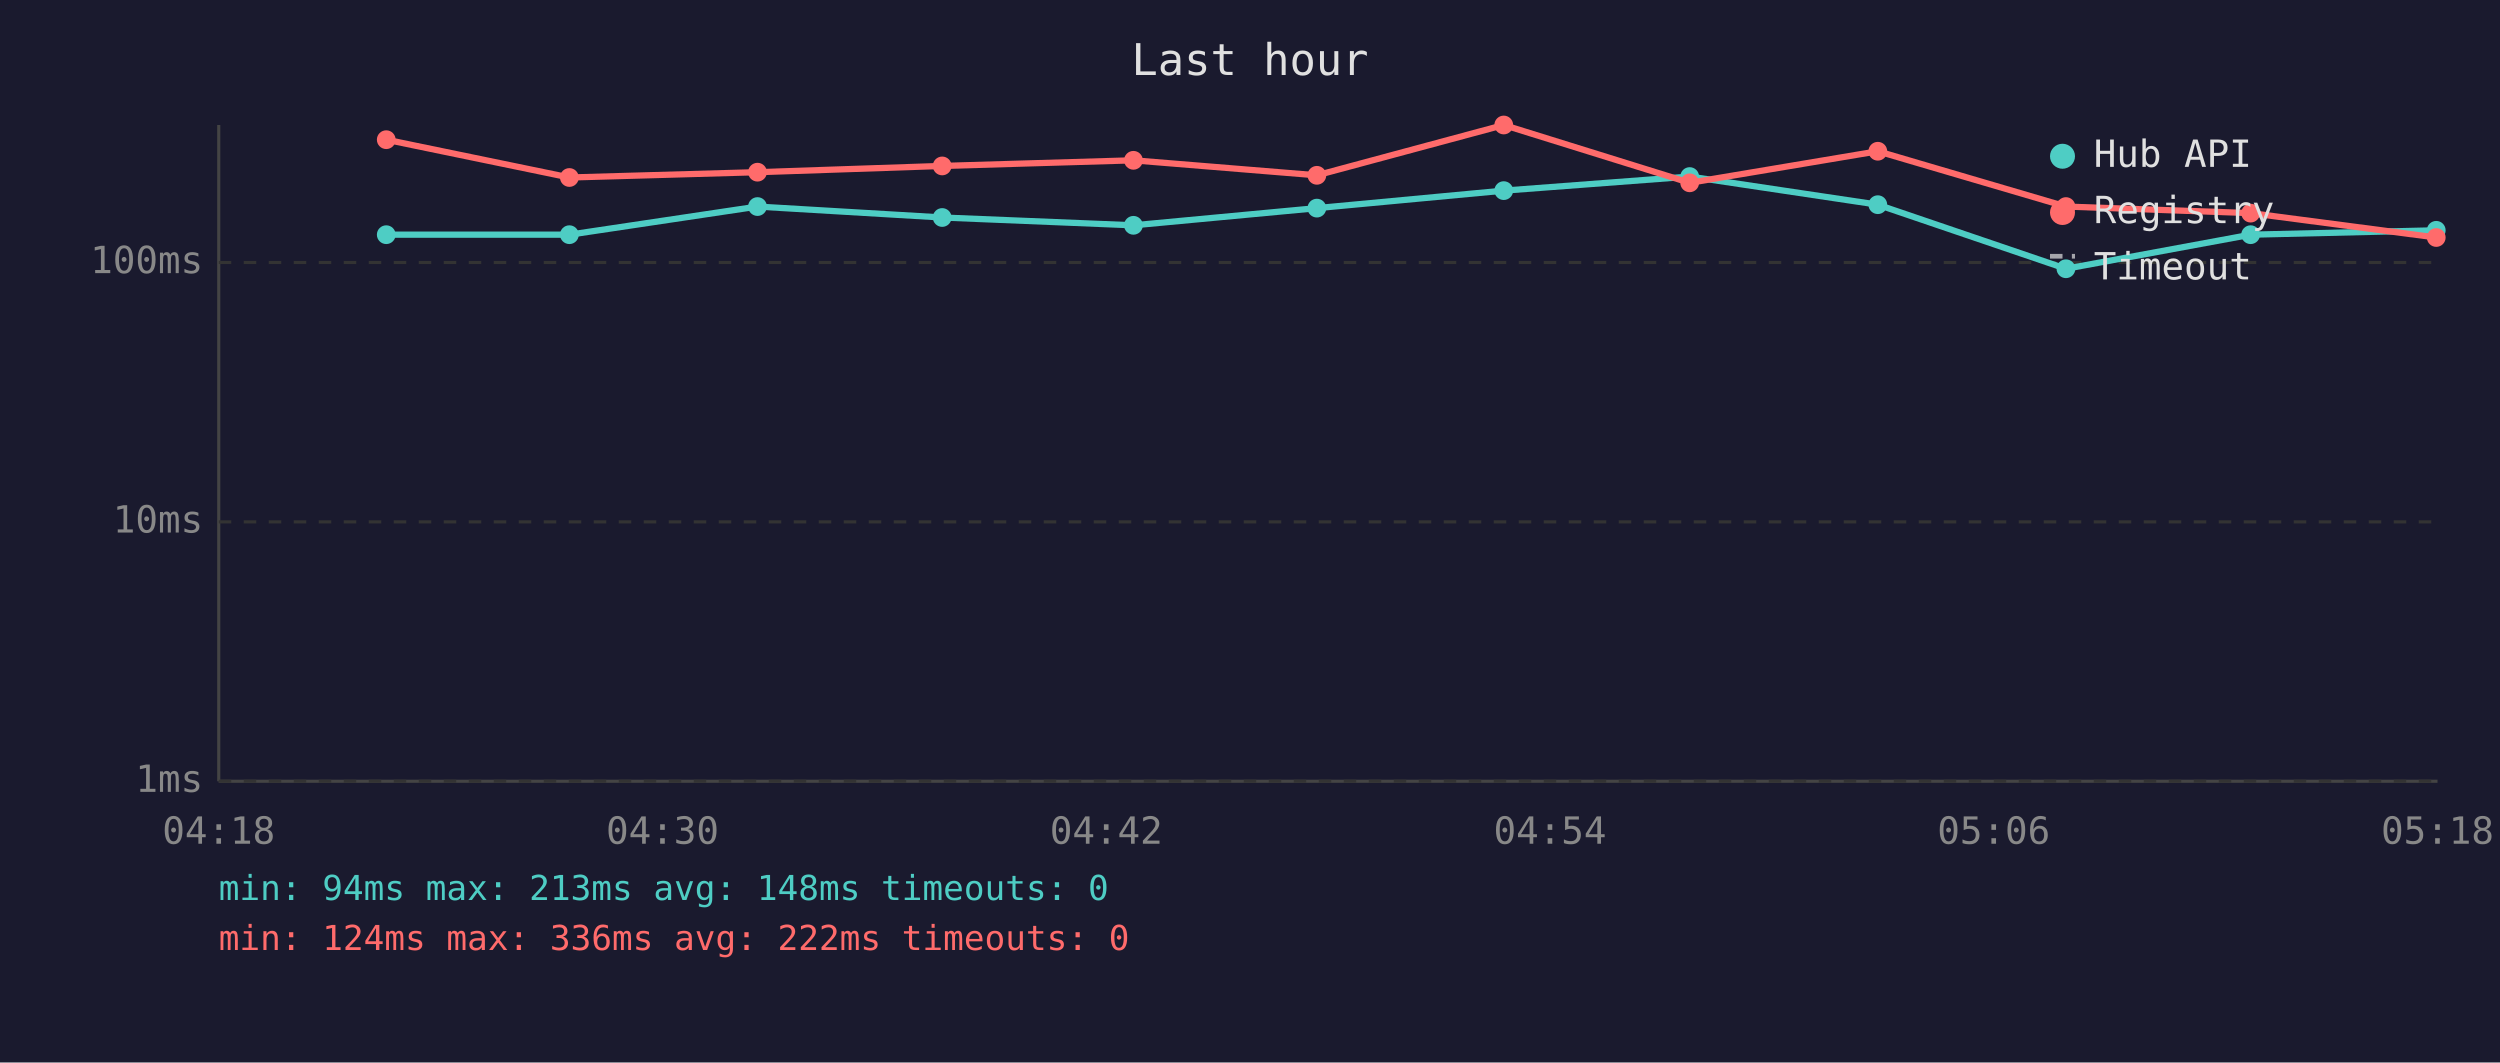
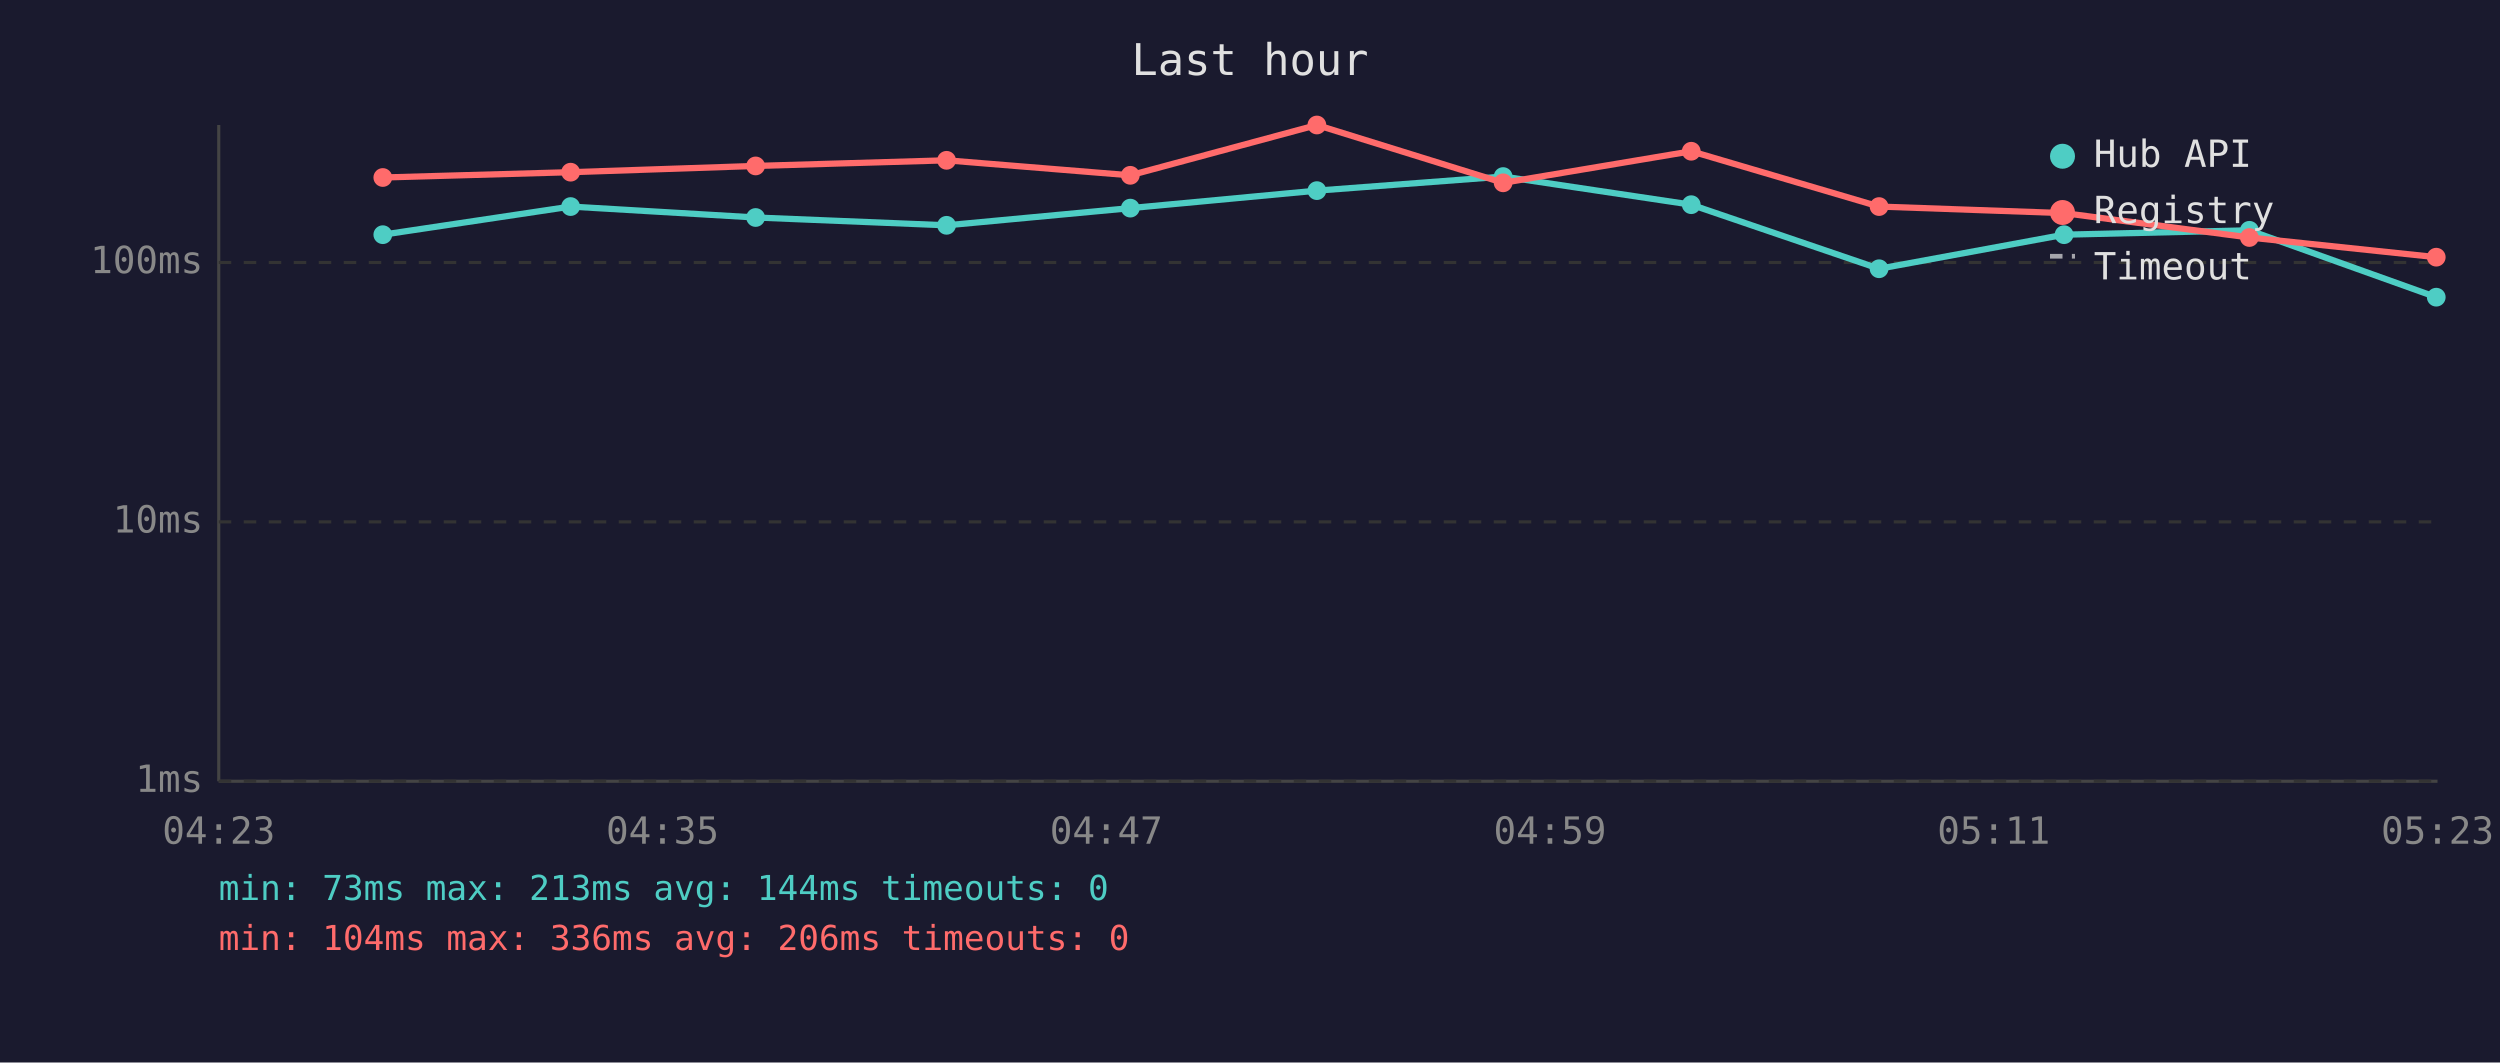
<svg xmlns="http://www.w3.org/2000/svg" viewBox="0 0 800 340" font-family="monospace" font-size="12">
  <rect width="800" height="340" fill="#1a1a2e" />
  <text x="400" y="24" fill="#e0e0e0" font-size="14" text-anchor="middle">Last hour</text>
  <line x1="70" y1="40" x2="70" y2="250" stroke="#444" stroke-width="1" />
  <line x1="70" y1="250" x2="780" y2="250" stroke="#444" stroke-width="1" />
  <line x1="70" y1="250" x2="780" y2="250" stroke="#333" stroke-width="1" stroke-dasharray="4" />
  <text x="65" y="250" fill="#888" text-anchor="end" dominant-baseline="middle">1ms</text>
  <line x1="70" y1="167" x2="780" y2="167" stroke="#333" stroke-width="1" stroke-dasharray="4" />
  <text x="65" y="167" fill="#888" text-anchor="end" dominant-baseline="middle">10ms</text>
  <line x1="70" y1="84" x2="780" y2="84" stroke="#333" stroke-width="1" stroke-dasharray="4" />
  <text x="65" y="84" fill="#888" text-anchor="end" dominant-baseline="middle">100ms</text>
-   <text x="70" y="270" fill="#888" text-anchor="middle">04:18</text>
-   <text x="212" y="270" fill="#888" text-anchor="middle">04:30</text>
-   <text x="354" y="270" fill="#888" text-anchor="middle">04:42</text>
-   <text x="496" y="270" fill="#888" text-anchor="middle">04:54</text>
-   <text x="638" y="270" fill="#888" text-anchor="middle">05:06</text>
-   <text x="780" y="270" fill="#888" text-anchor="middle">05:18</text>
-   <polyline points="123.6,75.1 182.2,75.1 242.4,66.1 301.5,69.6 362.7,72.1 421.4,66.6 481.2,61.0 540.7,56.5 600.9,65.5 661.1,86.0 720.2,75.1 779.6,73.7" fill="none" stroke="#4ecdc4" stroke-width="2" opacity="1" />
-   <circle cx="123.6" cy="75.1" r="3" fill="#4ecdc4" />
-   <circle cx="182.2" cy="75.1" r="3" fill="#4ecdc4" />
-   <circle cx="242.4" cy="66.1" r="3" fill="#4ecdc4" />
-   <circle cx="301.5" cy="69.6" r="3" fill="#4ecdc4" />
-   <circle cx="362.7" cy="72.1" r="3" fill="#4ecdc4" />
-   <circle cx="421.4" cy="66.6" r="3" fill="#4ecdc4" />
-   <circle cx="481.2" cy="61.0" r="3" fill="#4ecdc4" />
-   <circle cx="540.7" cy="56.5" r="3" fill="#4ecdc4" />
-   <circle cx="600.9" cy="65.5" r="3" fill="#4ecdc4" />
-   <circle cx="661.1" cy="86.0" r="3" fill="#4ecdc4" />
-   <circle cx="720.2" cy="75.1" r="3" fill="#4ecdc4" />
-   <circle cx="779.6" cy="73.7" r="3" fill="#4ecdc4" />
-   <polyline points="123.6,44.7 182.2,56.8 242.4,55.1 301.5,53.1 362.7,51.3 421.4,56.1 481.2,40.0 540.7,58.5 600.9,48.4 661.1,66.1 720.2,68.2 779.6,76.0" fill="none" stroke="#ff6b6b" stroke-width="2" opacity="1" />
-   <circle cx="123.6" cy="44.7" r="3" fill="#ff6b6b" />
-   <circle cx="182.2" cy="56.8" r="3" fill="#ff6b6b" />
-   <circle cx="242.4" cy="55.1" r="3" fill="#ff6b6b" />
-   <circle cx="301.5" cy="53.1" r="3" fill="#ff6b6b" />
-   <circle cx="362.7" cy="51.3" r="3" fill="#ff6b6b" />
-   <circle cx="421.4" cy="56.1" r="3" fill="#ff6b6b" />
-   <circle cx="481.2" cy="40.0" r="3" fill="#ff6b6b" />
-   <circle cx="540.7" cy="58.5" r="3" fill="#ff6b6b" />
-   <circle cx="600.9" cy="48.4" r="3" fill="#ff6b6b" />
-   <circle cx="661.1" cy="66.1" r="3" fill="#ff6b6b" />
-   <circle cx="720.2" cy="68.2" r="3" fill="#ff6b6b" />
-   <circle cx="779.6" cy="76.0" r="3" fill="#ff6b6b" />
+   <text x="70" y="270" fill="#888" text-anchor="middle">04:23</text>
+   <text x="212" y="270" fill="#888" text-anchor="middle">04:35</text>
+   <text x="354" y="270" fill="#888" text-anchor="middle">04:47</text>
+   <text x="496" y="270" fill="#888" text-anchor="middle">04:59</text>
+   <text x="638" y="270" fill="#888" text-anchor="middle">05:11</text>
+   <text x="780" y="270" fill="#888" text-anchor="middle">05:23</text>
+   <polyline points="122.5,75.1 182.6,66.1 241.8,69.6 302.9,72.1 361.7,66.6 421.4,61.0 481.0,56.5 541.2,65.5 601.3,86.0 660.5,75.1 719.8,73.7 779.6,95.1" fill="none" stroke="#4ecdc4" stroke-width="2" opacity="1" />
+   <circle cx="122.5" cy="75.1" r="3" fill="#4ecdc4" />
+   <circle cx="182.6" cy="66.1" r="3" fill="#4ecdc4" />
+   <circle cx="241.8" cy="69.6" r="3" fill="#4ecdc4" />
+   <circle cx="302.9" cy="72.1" r="3" fill="#4ecdc4" />
+   <circle cx="361.7" cy="66.6" r="3" fill="#4ecdc4" />
+   <circle cx="421.4" cy="61.0" r="3" fill="#4ecdc4" />
+   <circle cx="481.0" cy="56.5" r="3" fill="#4ecdc4" />
+   <circle cx="541.2" cy="65.5" r="3" fill="#4ecdc4" />
+   <circle cx="601.3" cy="86.0" r="3" fill="#4ecdc4" />
+   <circle cx="660.5" cy="75.1" r="3" fill="#4ecdc4" />
+   <circle cx="719.8" cy="73.7" r="3" fill="#4ecdc4" />
+   <circle cx="779.6" cy="95.1" r="3" fill="#4ecdc4" />
+   <polyline points="122.5,56.8 182.6,55.1 241.8,53.1 302.9,51.3 361.7,56.1 421.4,40.0 481.0,58.5 541.2,48.4 601.3,66.1 660.5,68.2 719.8,76.0 779.6,82.3" fill="none" stroke="#ff6b6b" stroke-width="2" opacity="1" />
+   <circle cx="122.5" cy="56.8" r="3" fill="#ff6b6b" />
+   <circle cx="182.6" cy="55.1" r="3" fill="#ff6b6b" />
+   <circle cx="241.8" cy="53.1" r="3" fill="#ff6b6b" />
+   <circle cx="302.9" cy="51.3" r="3" fill="#ff6b6b" />
+   <circle cx="361.7" cy="56.1" r="3" fill="#ff6b6b" />
+   <circle cx="421.4" cy="40.0" r="3" fill="#ff6b6b" />
+   <circle cx="481.0" cy="58.5" r="3" fill="#ff6b6b" />
+   <circle cx="541.2" cy="48.4" r="3" fill="#ff6b6b" />
+   <circle cx="601.3" cy="66.1" r="3" fill="#ff6b6b" />
+   <circle cx="660.5" cy="68.2" r="3" fill="#ff6b6b" />
+   <circle cx="719.8" cy="76.0" r="3" fill="#ff6b6b" />
+   <circle cx="779.6" cy="82.3" r="3" fill="#ff6b6b" />
  <circle cx="660" cy="50" r="4" fill="#4ecdc4" />
  <text x="670" y="50" fill="#e0e0e0" dominant-baseline="middle">Hub API</text>
  <circle cx="660" cy="68" r="4" fill="#ff6b6b" />
  <text x="670" y="68" fill="#e0e0e0" dominant-baseline="middle">Registry</text>
  <line x1="656" y1="82" x2="664" y2="82" stroke="#e0e0e0" stroke-width="1.5" stroke-dasharray="4,3" opacity="0.7" />
  <text x="670" y="86" fill="#e0e0e0" dominant-baseline="middle">Timeout</text>
-   <text x="70" y="288" fill="#4ecdc4" font-size="11">min: 94ms  max: 213ms  avg: 148ms  timeouts: 0</text>
-   <text x="70" y="304" fill="#ff6b6b" font-size="11">min: 124ms  max: 336ms  avg: 222ms  timeouts: 0</text>
+   <text x="70" y="288" fill="#4ecdc4" font-size="11">min: 73ms  max: 213ms  avg: 144ms  timeouts: 0</text>
+   <text x="70" y="304" fill="#ff6b6b" font-size="11">min: 104ms  max: 336ms  avg: 206ms  timeouts: 0</text>
</svg>
